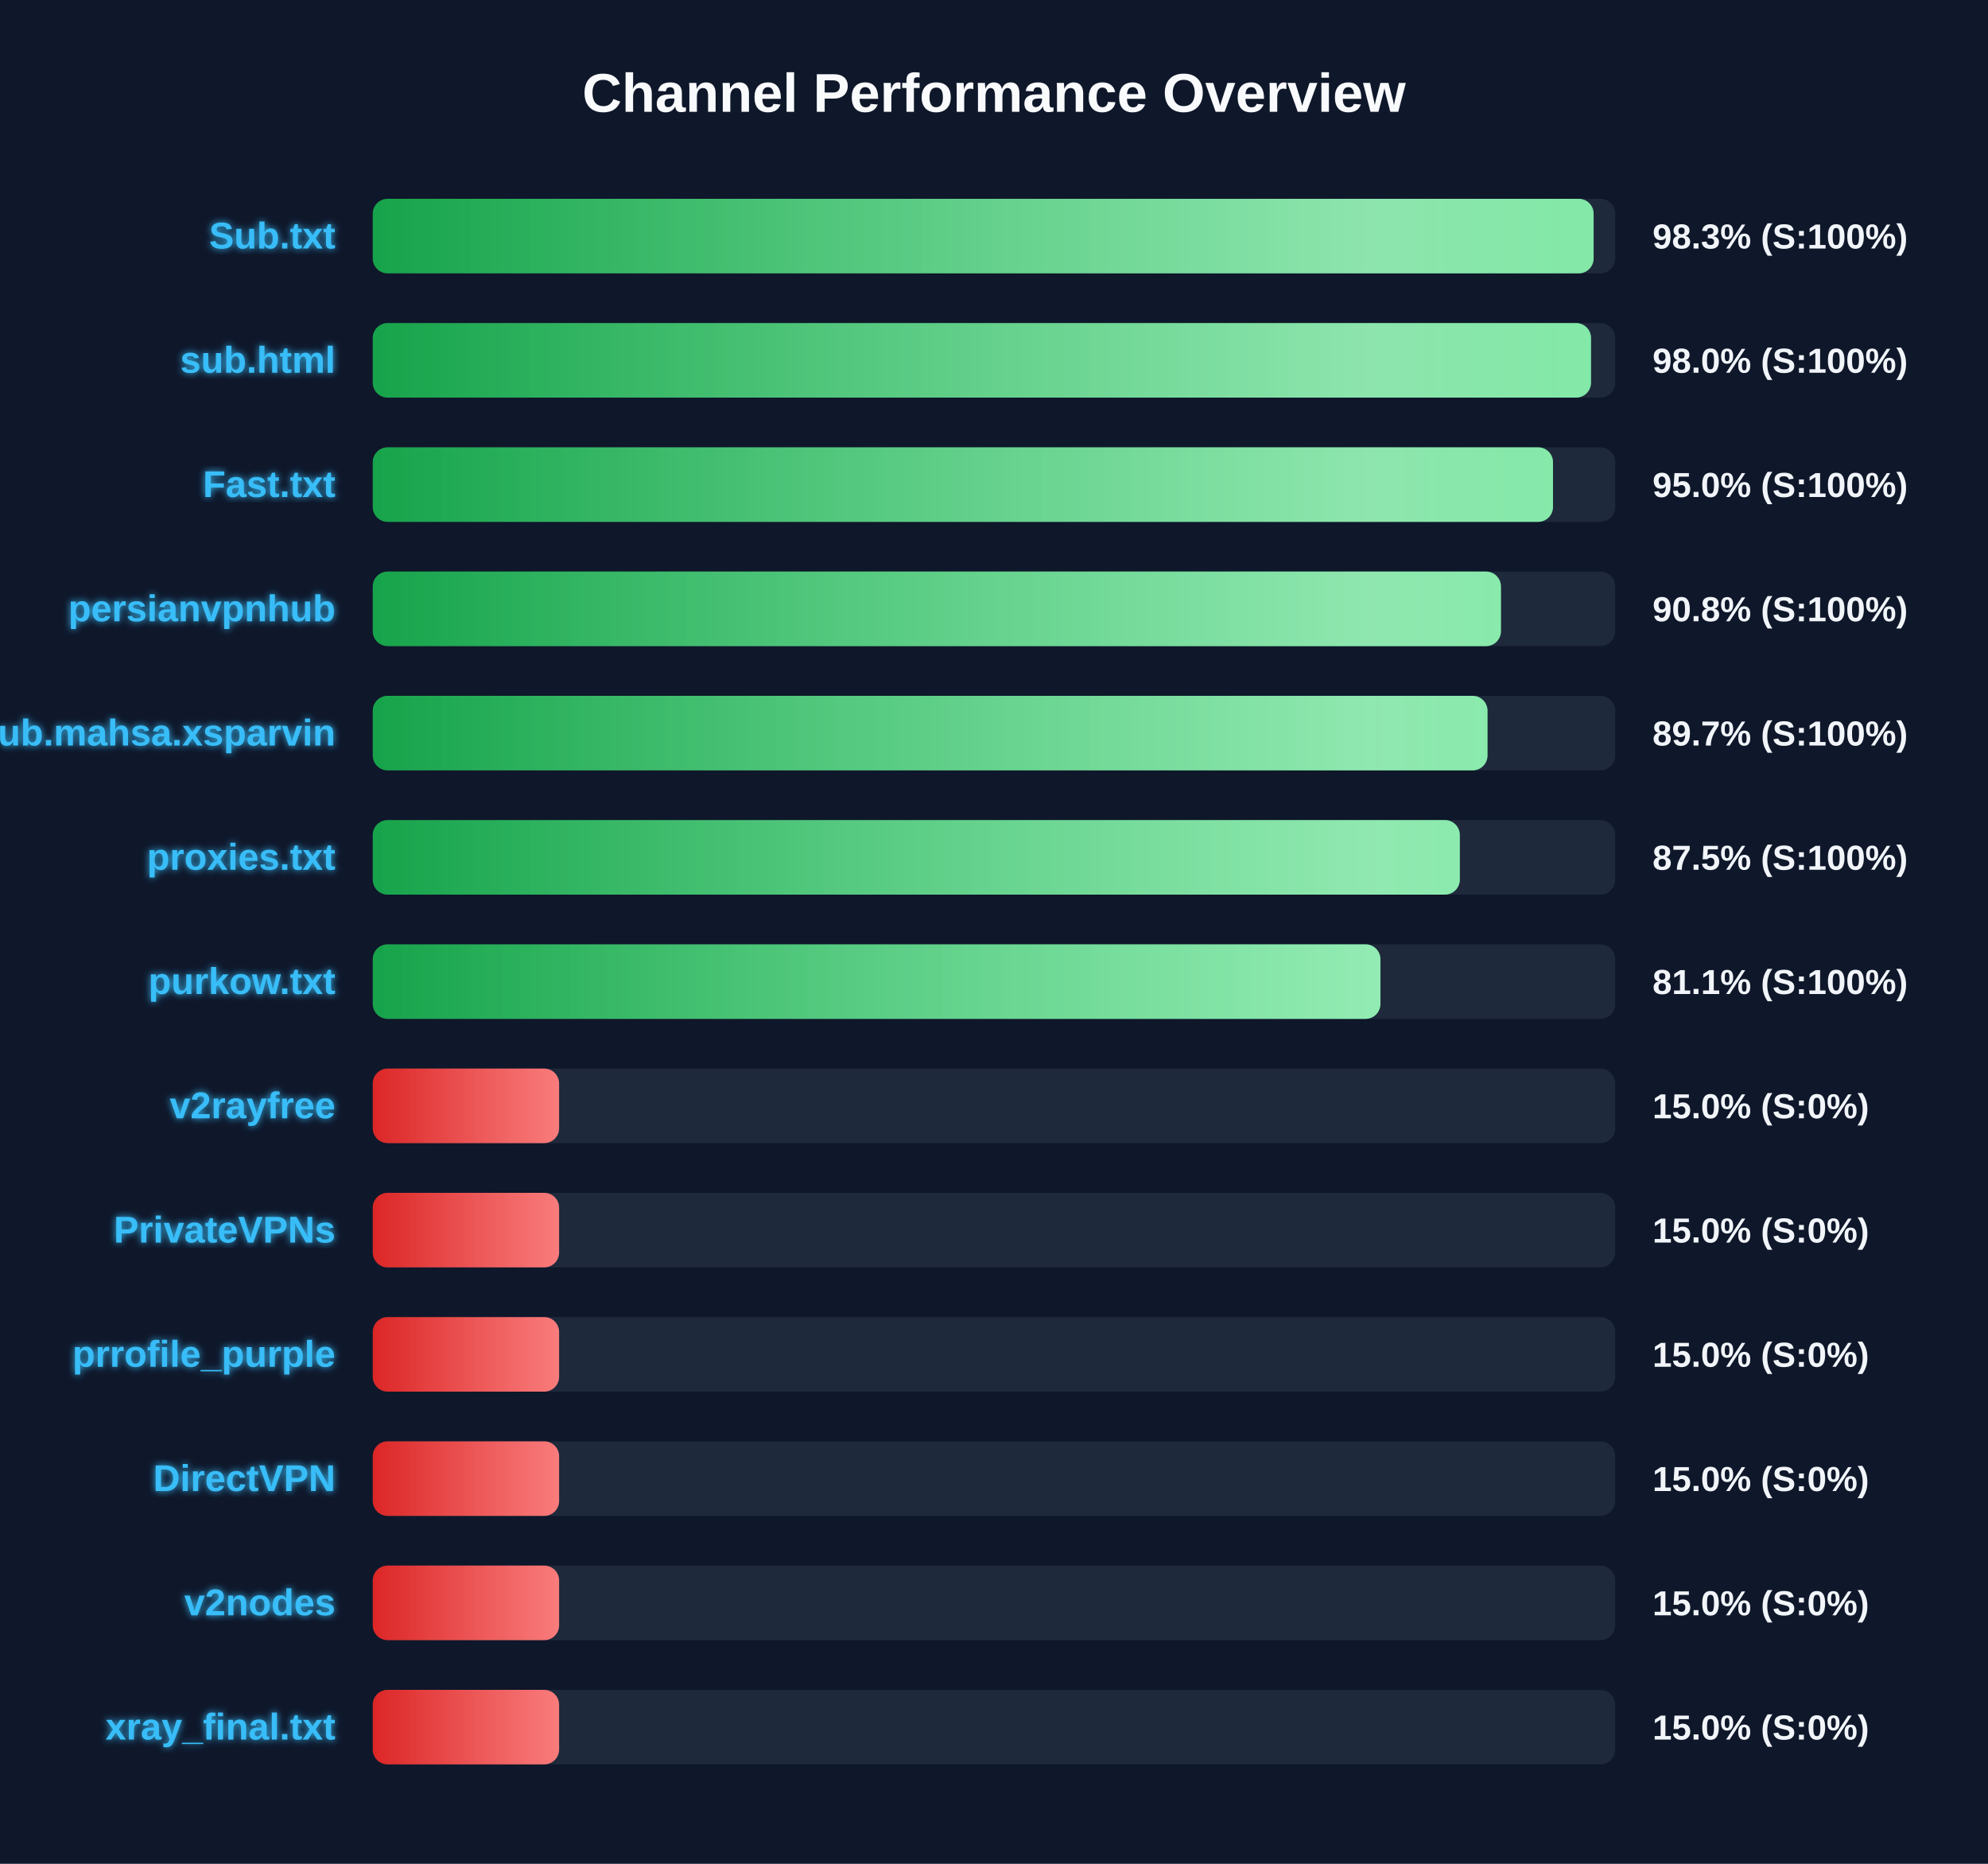
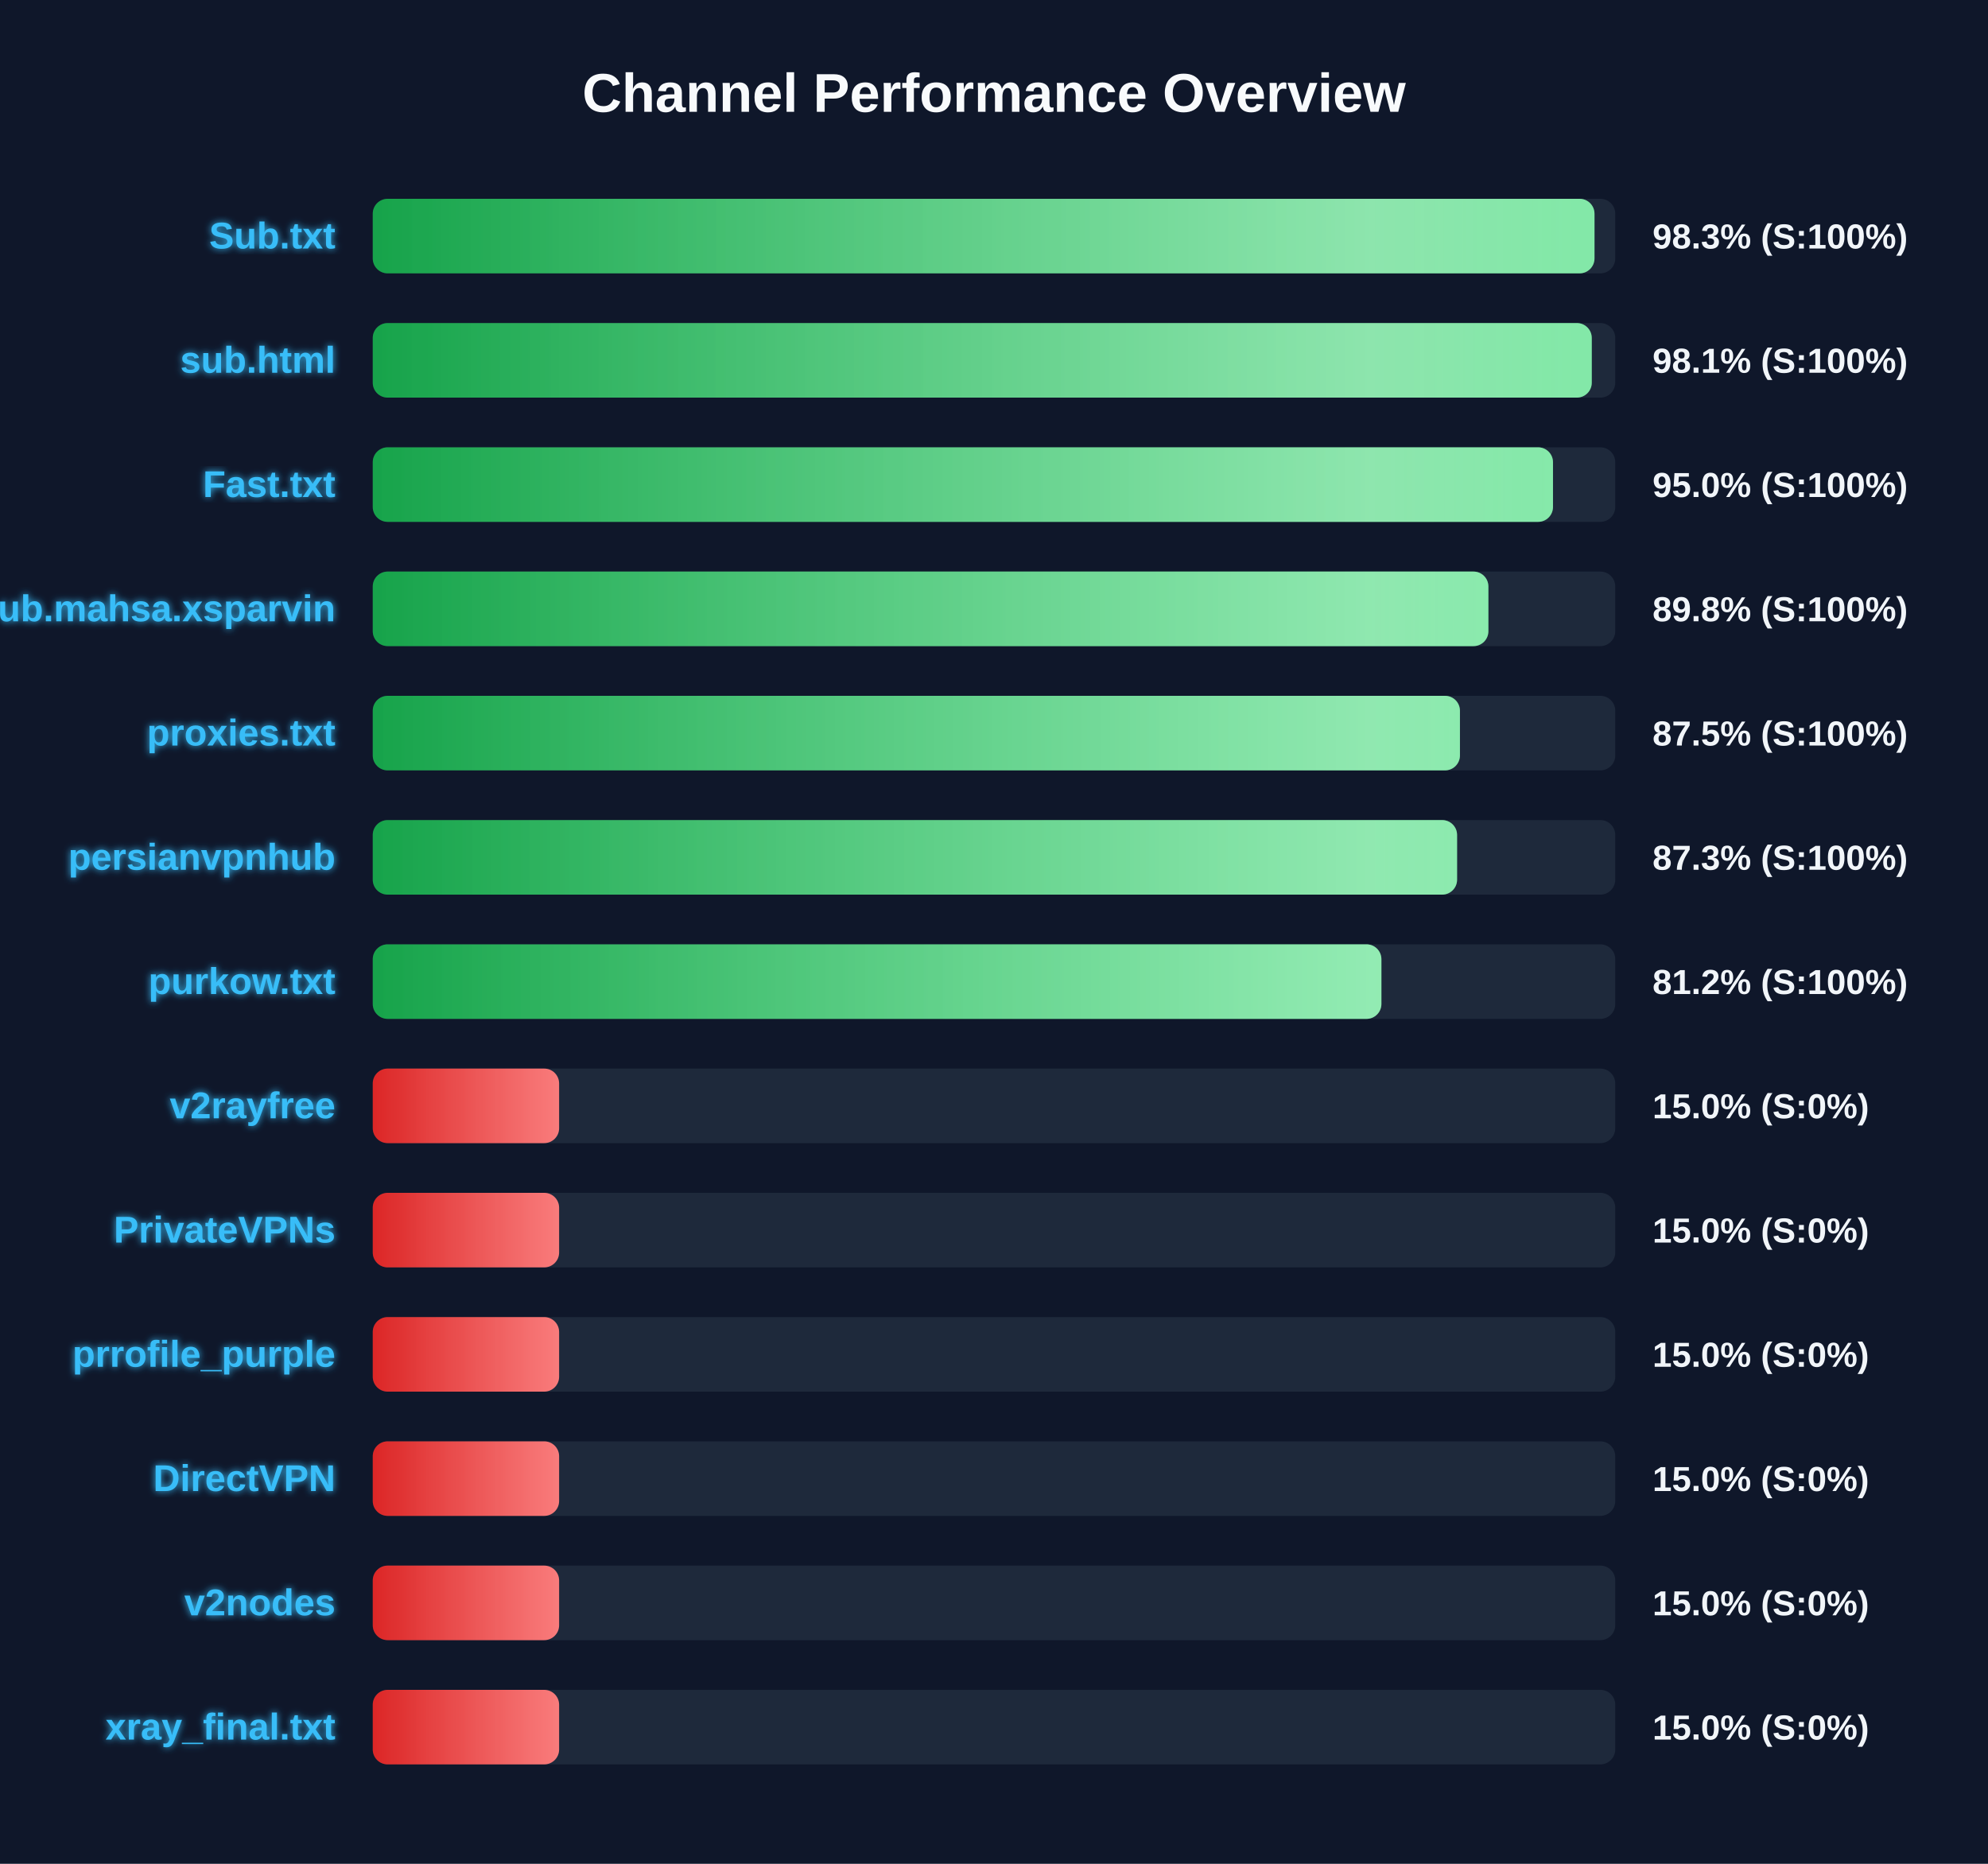
<svg xmlns="http://www.w3.org/2000/svg" width="800" height="750" version="1.1">
  <defs>
    <linearGradient id="grad-green" x1="0%" y1="0%" x2="100%" y2="0%">
      <stop offset="0%" stop-color="#16a34a" />
      <stop offset="100%" stop-color="#4ade80" />
    </linearGradient>
    <linearGradient id="grad-yellow" x1="0%" y1="0%" x2="100%" y2="0%">
      <stop offset="0%" stop-color="#ca8a04" />
      <stop offset="100%" stop-color="#fde047" />
    </linearGradient>
    <linearGradient id="grad-red" x1="0%" y1="0%" x2="100%" y2="0%">
      <stop offset="0%" stop-color="#dc2626" />
      <stop offset="100%" stop-color="#f87171" />
    </linearGradient>
    <linearGradient id="shimmer" x1="0%" y1="0%" x2="100%" y2="0%">
      <stop offset="0%" stop-color="rgba(255,255,255,0)" />
      <stop offset="50%" stop-color="rgba(255,255,255,0.4)" />
      <stop offset="100%" stop-color="rgba(255,255,255,0)" />
    </linearGradient>
    <filter id="glow" x="-20%" y="-20%" width="140%" height="140%">
      <feGaussianBlur stdDeviation="1.5" result="blur" />
      <feComposite in="SourceGraphic" in2="blur" operator="over" />
    </filter>
  </defs>
  <style>
        .bg-rect { fill: #0f172a; }
        .title { font: bold 22px 'Segoe UI', Arial, sans-serif; fill: #f8fafc; }
        .row { font: bold 15px 'Segoe UI', Arial, sans-serif; fill: #38bdf8; filter: url(#glow); }
        .score { font: bold 14px 'Segoe UI', Arial, sans-serif; fill: #f1f5f9; }
        @keyframes shimmer-anim {
            0% { transform: translateX(-100%); }
            100% { transform: translateX(200%); }
        }
        .shimmer-rect {
            animation: shimmer-anim 2.5s infinite linear;
        }
    </style>
  <rect width="100%" height="100%" class="bg-rect" />
  <text x="400" y="45" text-anchor="middle" class="title">Channel Performance Overview</text>
  <rect x="150" y="80" width="500" height="30" fill="#1e293b" rx="6" />
  <clipPath id="clip-0">
-     <rect x="150" y="80" width="491.3" height="30" rx="6" />
+     <rect x="150" y="80" width="491.65" height="30" rx="6" />
  </clipPath>
-   <rect x="150" y="80" width="491.3" height="30" fill="url(#grad-green)" rx="6" />
+   <rect x="150" y="80" width="491.65" height="30" fill="url(#grad-green)" rx="6" />
  <g clip-path="url(#clip-0)">
    <rect x="150" y="80" width="100%" height="30" fill="url(#shimmer)" class="shimmer-rect" />
  </g>
  <text x="135" y="100" text-anchor="end" class="row">Sub.txt</text>
  <text x="665" y="100" text-anchor="start" class="score">98.3% (S:100%)</text>
  <rect x="150" y="130" width="500" height="30" fill="#1e293b" rx="6" />
  <clipPath id="clip-1">
-     <rect x="150" y="130" width="490.25" height="30" rx="6" />
+     <rect x="150" y="130" width="490.55" height="30" rx="6" />
  </clipPath>
-   <rect x="150" y="130" width="490.25" height="30" fill="url(#grad-green)" rx="6" />
+   <rect x="150" y="130" width="490.55" height="30" fill="url(#grad-green)" rx="6" />
  <g clip-path="url(#clip-1)">
    <rect x="150" y="130" width="100%" height="30" fill="url(#shimmer)" class="shimmer-rect" />
  </g>
  <text x="135" y="150" text-anchor="end" class="row">sub.html</text>
-   <text x="665" y="150" text-anchor="start" class="score">98.0% (S:100%)</text>
+   <text x="665" y="150" text-anchor="start" class="score">98.1% (S:100%)</text>
  <rect x="150" y="180" width="500" height="30" fill="#1e293b" rx="6" />
  <clipPath id="clip-2">
    <rect x="150" y="180" width="474.95" height="30" rx="6" />
  </clipPath>
  <rect x="150" y="180" width="474.95" height="30" fill="url(#grad-green)" rx="6" />
  <g clip-path="url(#clip-2)">
    <rect x="150" y="180" width="100%" height="30" fill="url(#shimmer)" class="shimmer-rect" />
  </g>
  <text x="135" y="200" text-anchor="end" class="row">Fast.txt</text>
  <text x="665" y="200" text-anchor="start" class="score">95.0% (S:100%)</text>
  <rect x="150" y="230" width="500" height="30" fill="#1e293b" rx="6" />
  <clipPath id="clip-3">
-     <rect x="150" y="230" width="454.0" height="30" rx="6" />
+     <rect x="150" y="230" width="448.95" height="30" rx="6" />
  </clipPath>
-   <rect x="150" y="230" width="454.0" height="30" fill="url(#grad-green)" rx="6" />
+   <rect x="150" y="230" width="448.95" height="30" fill="url(#grad-green)" rx="6" />
  <g clip-path="url(#clip-3)">
    <rect x="150" y="230" width="100%" height="30" fill="url(#shimmer)" class="shimmer-rect" />
  </g>
-   <text x="135" y="250" text-anchor="end" class="row">persianvpnhub</text>
-   <text x="665" y="250" text-anchor="start" class="score">90.8% (S:100%)</text>
+   <text x="135" y="250" text-anchor="end" class="row">Sub.mahsa.xsparvin</text>
+   <text x="665" y="250" text-anchor="start" class="score">89.8% (S:100%)</text>
  <rect x="150" y="280" width="500" height="30" fill="#1e293b" rx="6" />
  <clipPath id="clip-4">
-     <rect x="150" y="280" width="448.6" height="30" rx="6" />
+     <rect x="150" y="280" width="437.5" height="30" rx="6" />
  </clipPath>
-   <rect x="150" y="280" width="448.6" height="30" fill="url(#grad-green)" rx="6" />
+   <rect x="150" y="280" width="437.5" height="30" fill="url(#grad-green)" rx="6" />
  <g clip-path="url(#clip-4)">
    <rect x="150" y="280" width="100%" height="30" fill="url(#shimmer)" class="shimmer-rect" />
  </g>
-   <text x="135" y="300" text-anchor="end" class="row">Sub.mahsa.xsparvin</text>
-   <text x="665" y="300" text-anchor="start" class="score">89.7% (S:100%)</text>
+   <text x="135" y="300" text-anchor="end" class="row">proxies.txt</text>
+   <text x="665" y="300" text-anchor="start" class="score">87.5% (S:100%)</text>
  <rect x="150" y="330" width="500" height="30" fill="#1e293b" rx="6" />
  <clipPath id="clip-5">
-     <rect x="150" y="330" width="437.45" height="30" rx="6" />
+     <rect x="150" y="330" width="436.35" height="30" rx="6" />
  </clipPath>
-   <rect x="150" y="330" width="437.45" height="30" fill="url(#grad-green)" rx="6" />
+   <rect x="150" y="330" width="436.35" height="30" fill="url(#grad-green)" rx="6" />
  <g clip-path="url(#clip-5)">
    <rect x="150" y="330" width="100%" height="30" fill="url(#shimmer)" class="shimmer-rect" />
  </g>
-   <text x="135" y="350" text-anchor="end" class="row">proxies.txt</text>
-   <text x="665" y="350" text-anchor="start" class="score">87.5% (S:100%)</text>
+   <text x="135" y="350" text-anchor="end" class="row">persianvpnhub</text>
+   <text x="665" y="350" text-anchor="start" class="score">87.3% (S:100%)</text>
  <rect x="150" y="380" width="500" height="30" fill="#1e293b" rx="6" />
  <clipPath id="clip-6">
-     <rect x="150" y="380" width="405.5" height="30" rx="6" />
+     <rect x="150" y="380" width="405.9" height="30" rx="6" />
  </clipPath>
-   <rect x="150" y="380" width="405.5" height="30" fill="url(#grad-green)" rx="6" />
+   <rect x="150" y="380" width="405.9" height="30" fill="url(#grad-green)" rx="6" />
  <g clip-path="url(#clip-6)">
    <rect x="150" y="380" width="100%" height="30" fill="url(#shimmer)" class="shimmer-rect" />
  </g>
  <text x="135" y="400" text-anchor="end" class="row">purkow.txt</text>
-   <text x="665" y="400" text-anchor="start" class="score">81.1% (S:100%)</text>
+   <text x="665" y="400" text-anchor="start" class="score">81.2% (S:100%)</text>
  <rect x="150" y="430" width="500" height="30" fill="#1e293b" rx="6" />
  <clipPath id="clip-7">
    <rect x="150" y="430" width="75.0" height="30" rx="6" />
  </clipPath>
  <rect x="150" y="430" width="75.0" height="30" fill="url(#grad-red)" rx="6" />
  <g clip-path="url(#clip-7)">
    <rect x="150" y="430" width="100%" height="30" fill="url(#shimmer)" class="shimmer-rect" />
  </g>
  <text x="135" y="450" text-anchor="end" class="row">v2rayfree</text>
  <text x="665" y="450" text-anchor="start" class="score">15.0% (S:0%)</text>
  <rect x="150" y="480" width="500" height="30" fill="#1e293b" rx="6" />
  <clipPath id="clip-8">
    <rect x="150" y="480" width="75.0" height="30" rx="6" />
  </clipPath>
  <rect x="150" y="480" width="75.0" height="30" fill="url(#grad-red)" rx="6" />
  <g clip-path="url(#clip-8)">
    <rect x="150" y="480" width="100%" height="30" fill="url(#shimmer)" class="shimmer-rect" />
  </g>
  <text x="135" y="500" text-anchor="end" class="row">PrivateVPNs</text>
  <text x="665" y="500" text-anchor="start" class="score">15.0% (S:0%)</text>
  <rect x="150" y="530" width="500" height="30" fill="#1e293b" rx="6" />
  <clipPath id="clip-9">
    <rect x="150" y="530" width="75.0" height="30" rx="6" />
  </clipPath>
  <rect x="150" y="530" width="75.0" height="30" fill="url(#grad-red)" rx="6" />
  <g clip-path="url(#clip-9)">
    <rect x="150" y="530" width="100%" height="30" fill="url(#shimmer)" class="shimmer-rect" />
  </g>
  <text x="135" y="550" text-anchor="end" class="row">prrofile_purple</text>
  <text x="665" y="550" text-anchor="start" class="score">15.0% (S:0%)</text>
  <rect x="150" y="580" width="500" height="30" fill="#1e293b" rx="6" />
  <clipPath id="clip-10">
    <rect x="150" y="580" width="75.0" height="30" rx="6" />
  </clipPath>
  <rect x="150" y="580" width="75.0" height="30" fill="url(#grad-red)" rx="6" />
  <g clip-path="url(#clip-10)">
    <rect x="150" y="580" width="100%" height="30" fill="url(#shimmer)" class="shimmer-rect" />
  </g>
  <text x="135" y="600" text-anchor="end" class="row">DirectVPN</text>
  <text x="665" y="600" text-anchor="start" class="score">15.0% (S:0%)</text>
  <rect x="150" y="630" width="500" height="30" fill="#1e293b" rx="6" />
  <clipPath id="clip-11">
    <rect x="150" y="630" width="75.0" height="30" rx="6" />
  </clipPath>
  <rect x="150" y="630" width="75.0" height="30" fill="url(#grad-red)" rx="6" />
  <g clip-path="url(#clip-11)">
    <rect x="150" y="630" width="100%" height="30" fill="url(#shimmer)" class="shimmer-rect" />
  </g>
  <text x="135" y="650" text-anchor="end" class="row">v2nodes</text>
  <text x="665" y="650" text-anchor="start" class="score">15.0% (S:0%)</text>
  <rect x="150" y="680" width="500" height="30" fill="#1e293b" rx="6" />
  <clipPath id="clip-12">
    <rect x="150" y="680" width="75.0" height="30" rx="6" />
  </clipPath>
  <rect x="150" y="680" width="75.0" height="30" fill="url(#grad-red)" rx="6" />
  <g clip-path="url(#clip-12)">
    <rect x="150" y="680" width="100%" height="30" fill="url(#shimmer)" class="shimmer-rect" />
  </g>
  <text x="135" y="700" text-anchor="end" class="row">xray_final.txt</text>
  <text x="665" y="700" text-anchor="start" class="score">15.0% (S:0%)</text>
</svg>
